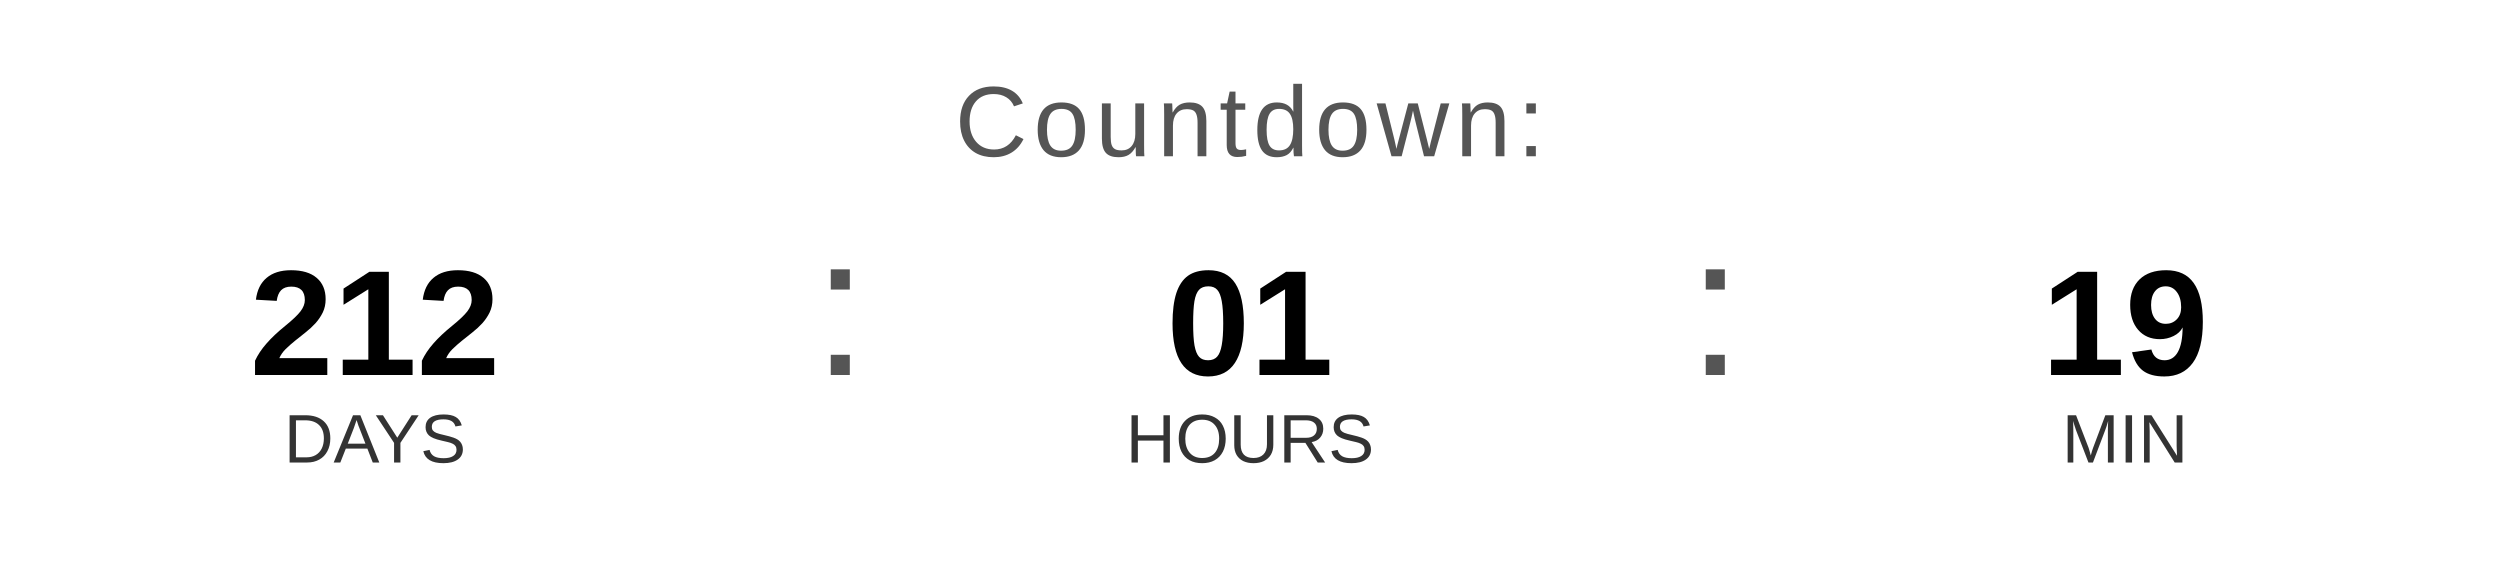
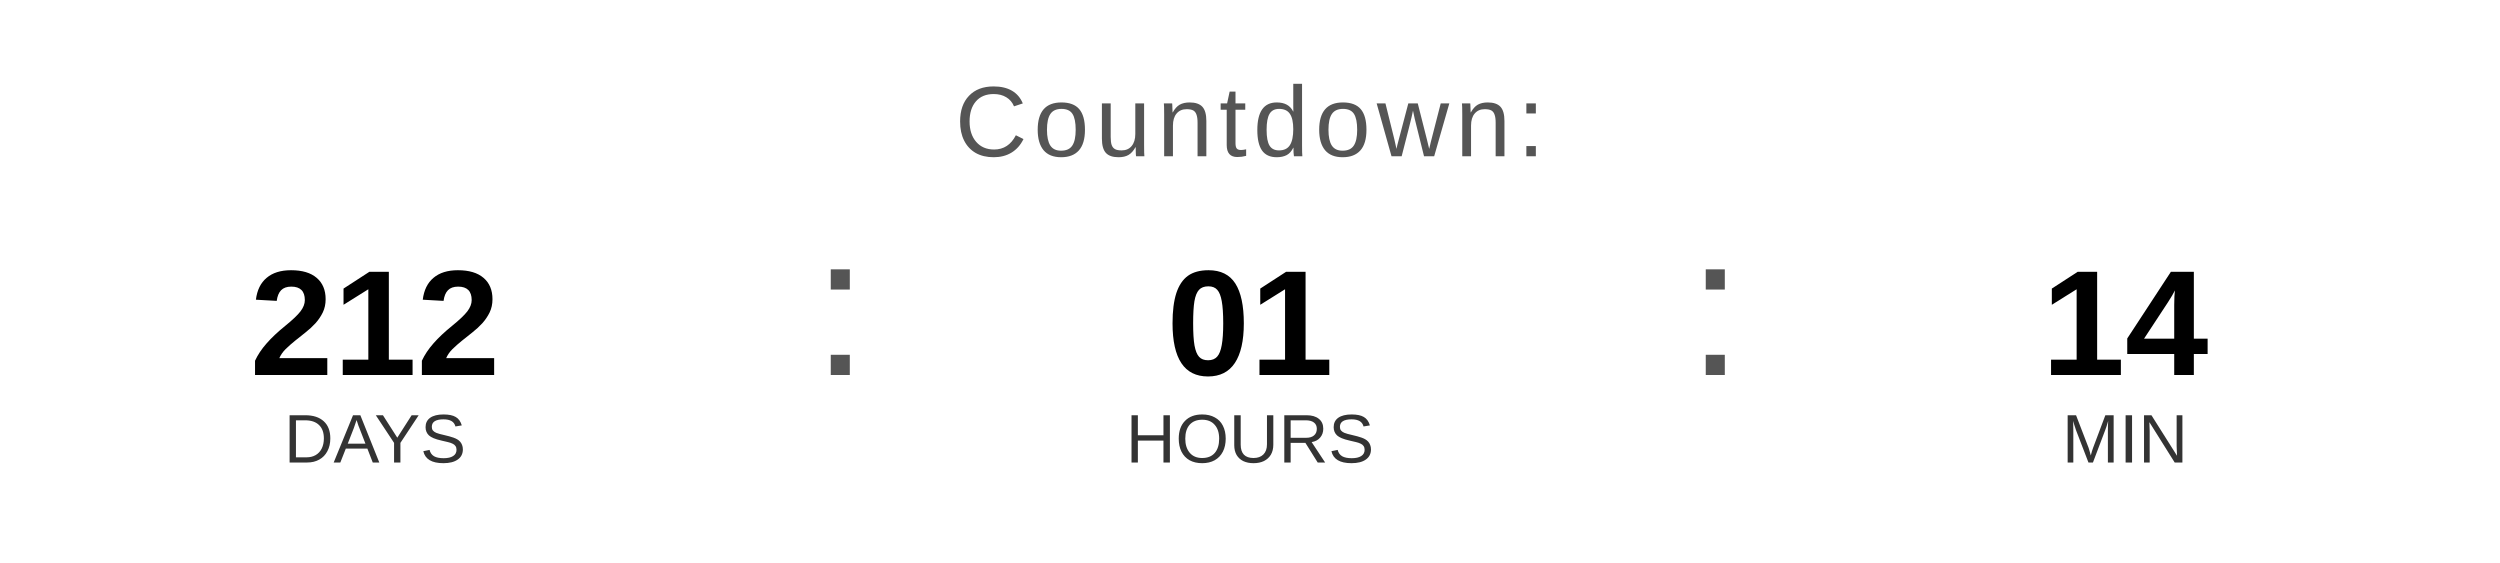
<svg xmlns="http://www.w3.org/2000/svg" width="400" height="90" viewBox="0 0 400 90">
  <text x="200" y="25" font-family="Arial, Helvetica, sans-serif" font-size="16" fill="#555555" text-anchor="middle" letter-spacing="1">
    Countdown:
  </text>
  <text x="60" y="60" font-family="Arial, Helvetica, sans-serif" font-size="24" font-weight="bold" fill="#000000" text-anchor="middle">212</text>
  <text x="60" y="74" font-family="Arial, Helvetica, sans-serif" font-size="11" fill="#333333" text-anchor="middle">DAYS</text>
  <text x="130" y="60" font-family="Arial, sans-serif" font-size="32" fill="#555555">:</text>
  <text x="200" y="60" font-family="Arial, Helvetica, sans-serif" font-size="24" font-weight="bold" fill="#000000" text-anchor="middle">01</text>
  <text x="200" y="74" font-family="Arial, Helvetica, sans-serif" font-size="11" fill="#333333" text-anchor="middle">HOURS</text>
  <text x="270" y="60" font-family="Arial, sans-serif" font-size="32" fill="#555555">:</text>
-   <text x="340" y="60" font-family="Arial, Helvetica, sans-serif" font-size="24" font-weight="bold" fill="#000000" text-anchor="middle">19</text>
+   <text x="340" y="60" font-family="Arial, Helvetica, sans-serif" font-size="24" font-weight="bold" fill="#000000" text-anchor="middle">14</text>
  <text x="340" y="74" font-family="Arial, Helvetica, sans-serif" font-size="11" fill="#333333" text-anchor="middle">MIN</text>
</svg>
